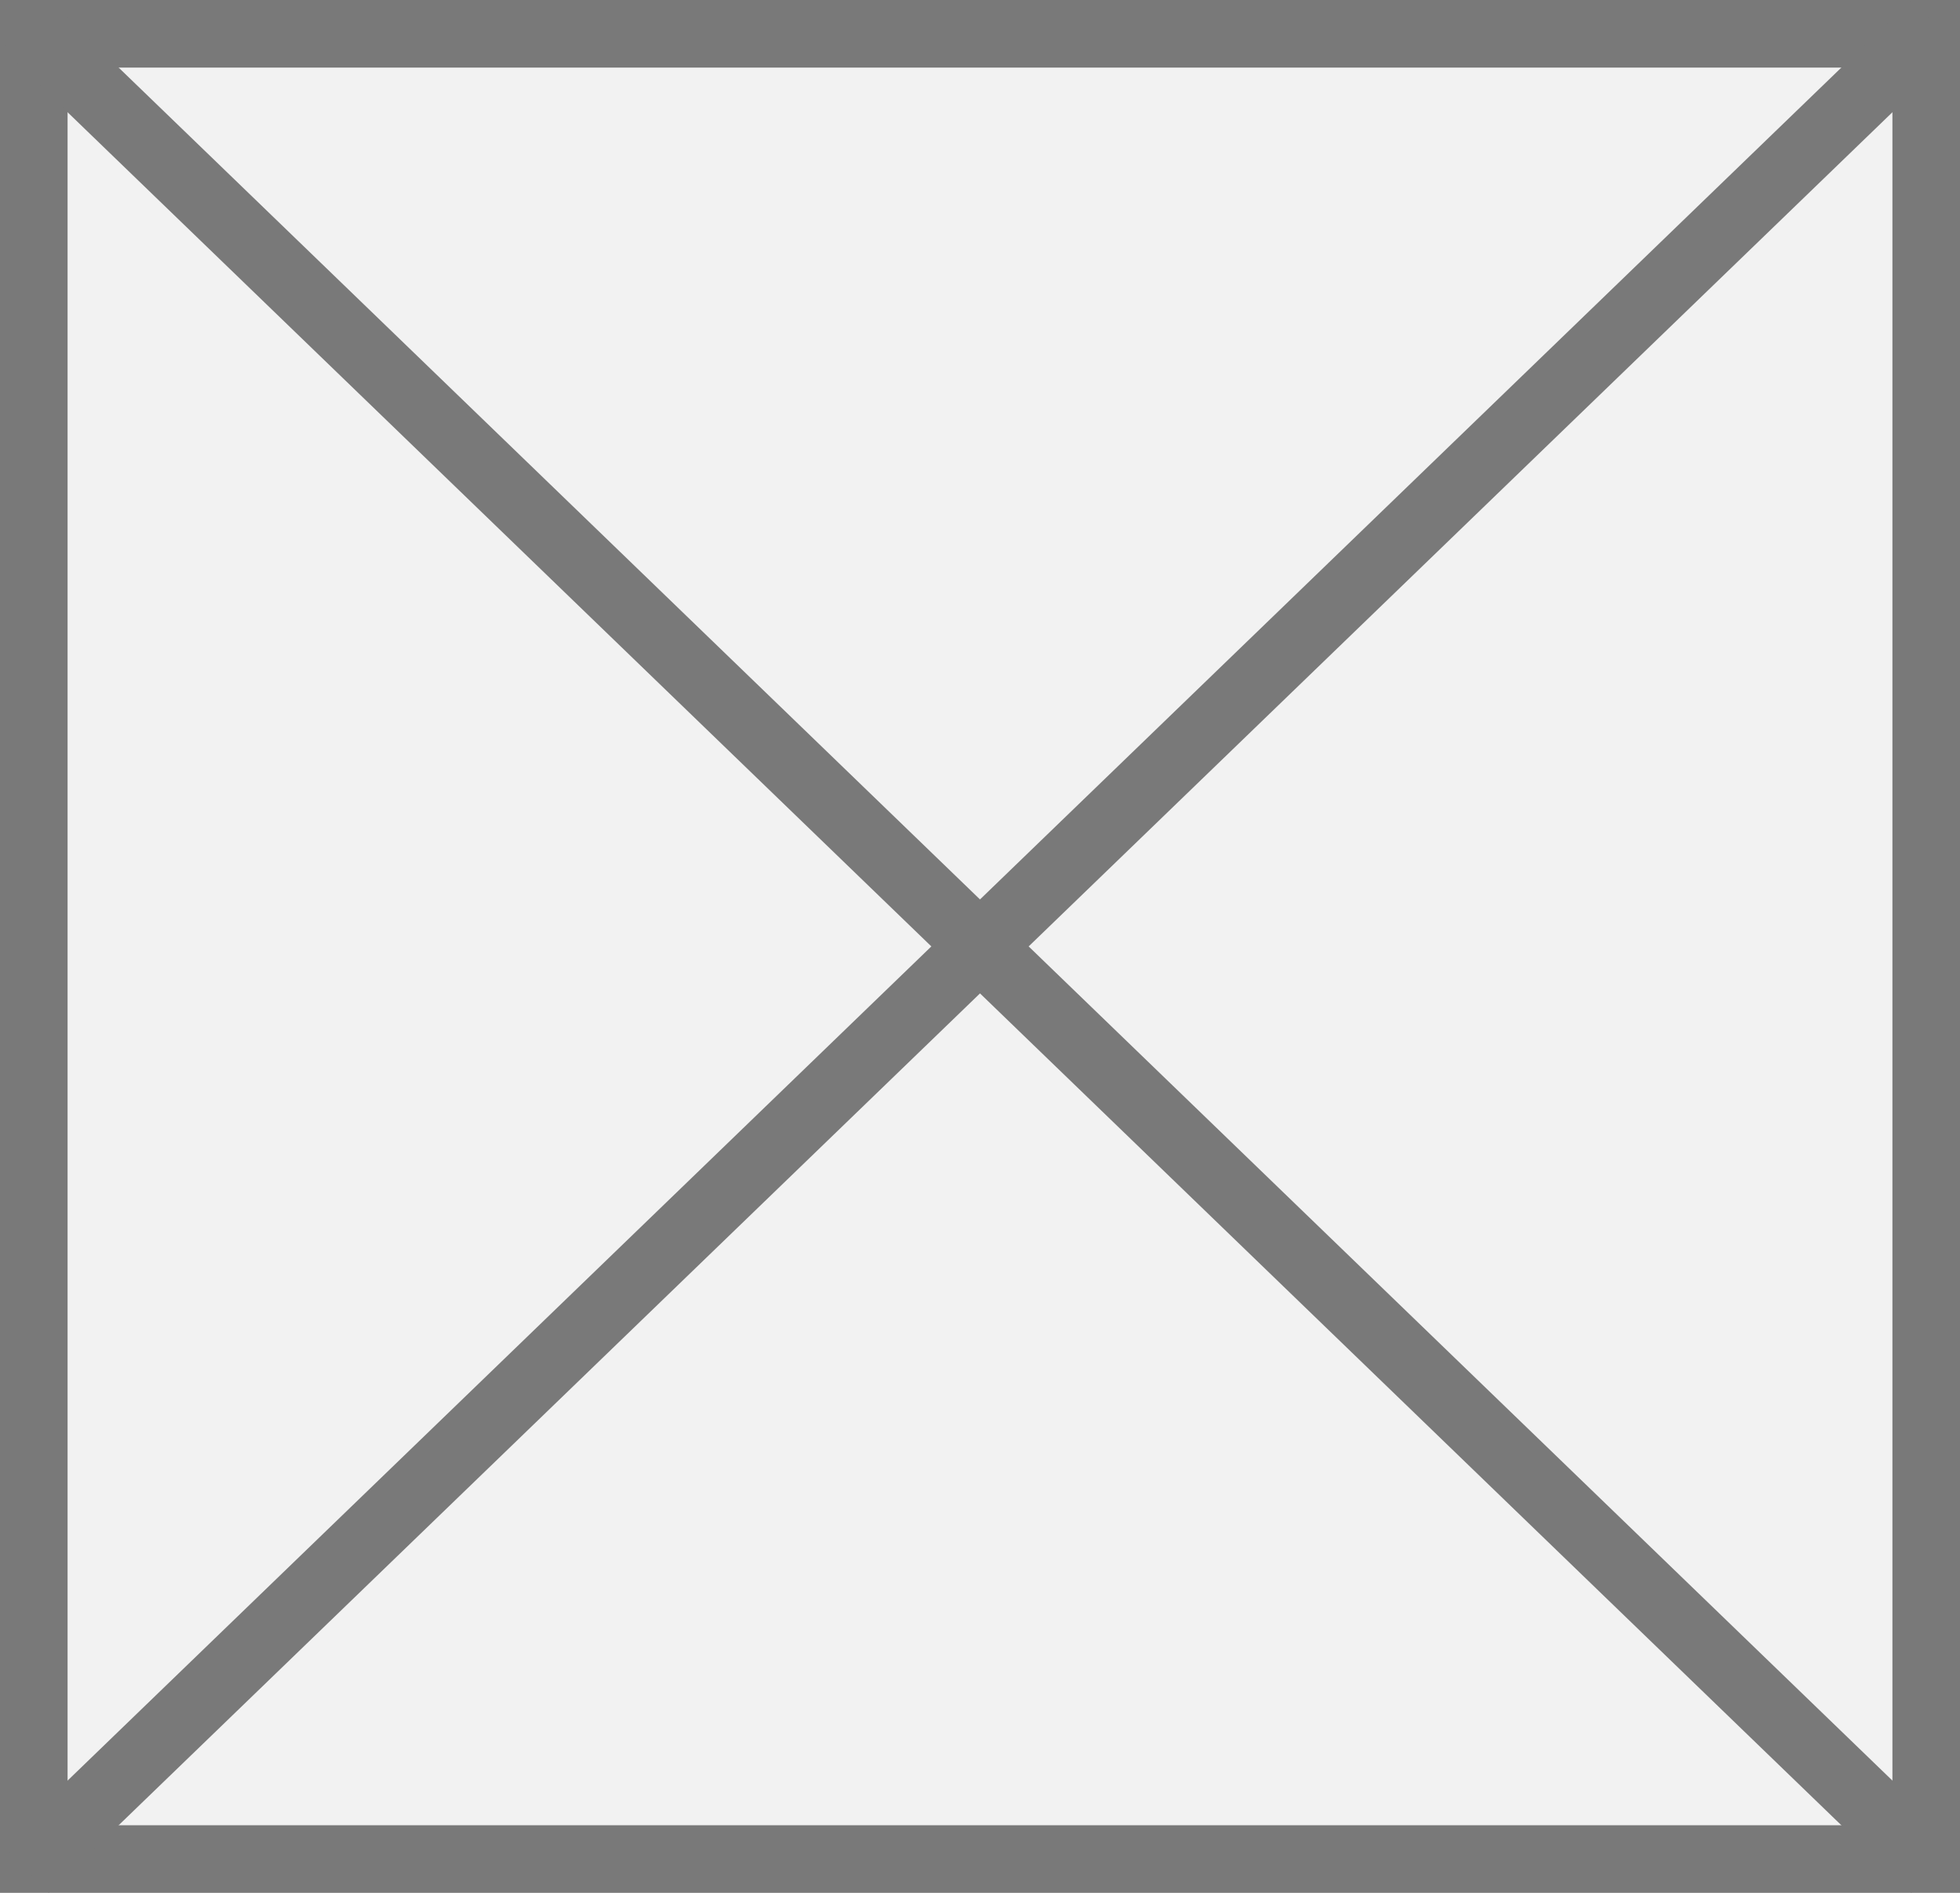
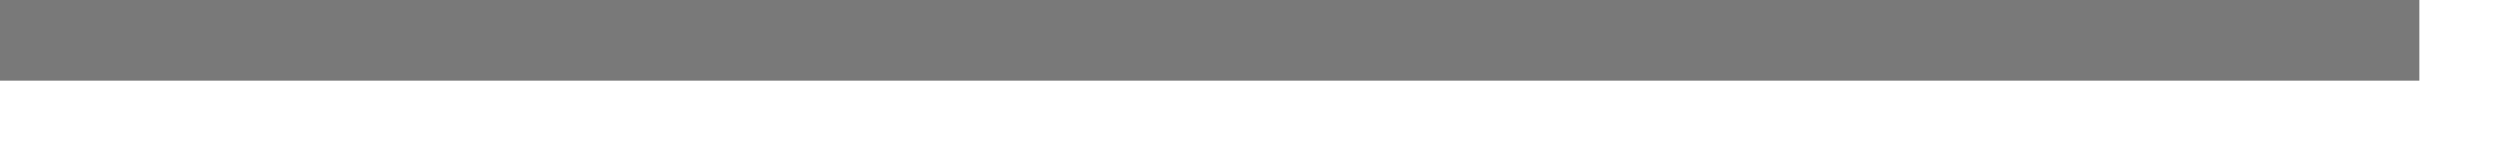
- <svg xmlns="http://www.w3.org/2000/svg" version="1.1" width="29px" height="28px">
-   <g transform="matrix(1 0 0 1 -742 -1456 )">
-     <path d="M 742.5 1456.5  L 770.5 1456.5  L 770.5 1483.5  L 742.5 1483.5  L 742.5 1456.5  Z " fill-rule="nonzero" fill="#f2f2f2" stroke="none" />
-     <path d="M 742.5 1456.5  L 770.5 1456.5  L 770.5 1483.5  L 742.5 1483.5  L 742.5 1456.5  Z " stroke-width="1" stroke="#797979" fill="none" />
-     <path d="M 742.373 1456.36  L 770.627 1483.64  M 770.627 1456.36  L 742.373 1483.64  " stroke-width="1" stroke="#797979" fill="none" />
+ <svg xmlns="http://www.w3.org/2000/svg" version="1.1" width="31px" height="2px">
+   <g transform="matrix(1 0 0 1 -931 -1265 )">
+     <path d="M 931 1265.5  L 961 1265.5  " stroke-width="1" stroke="#797979" fill="none" />
  </g>
</svg>
